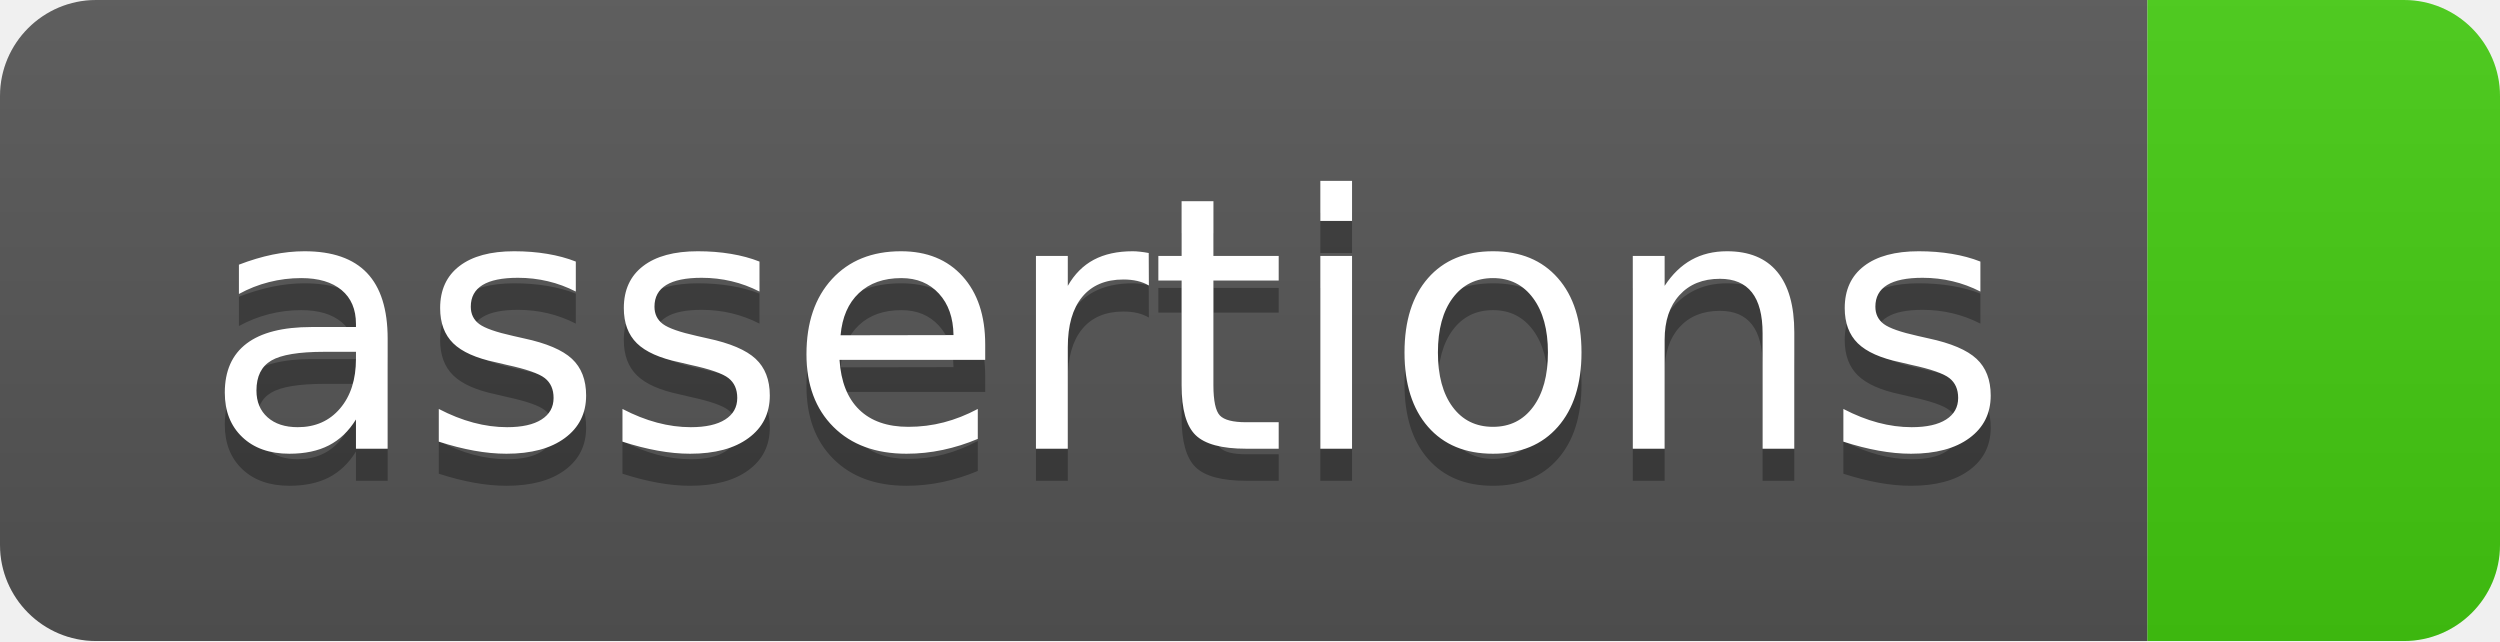
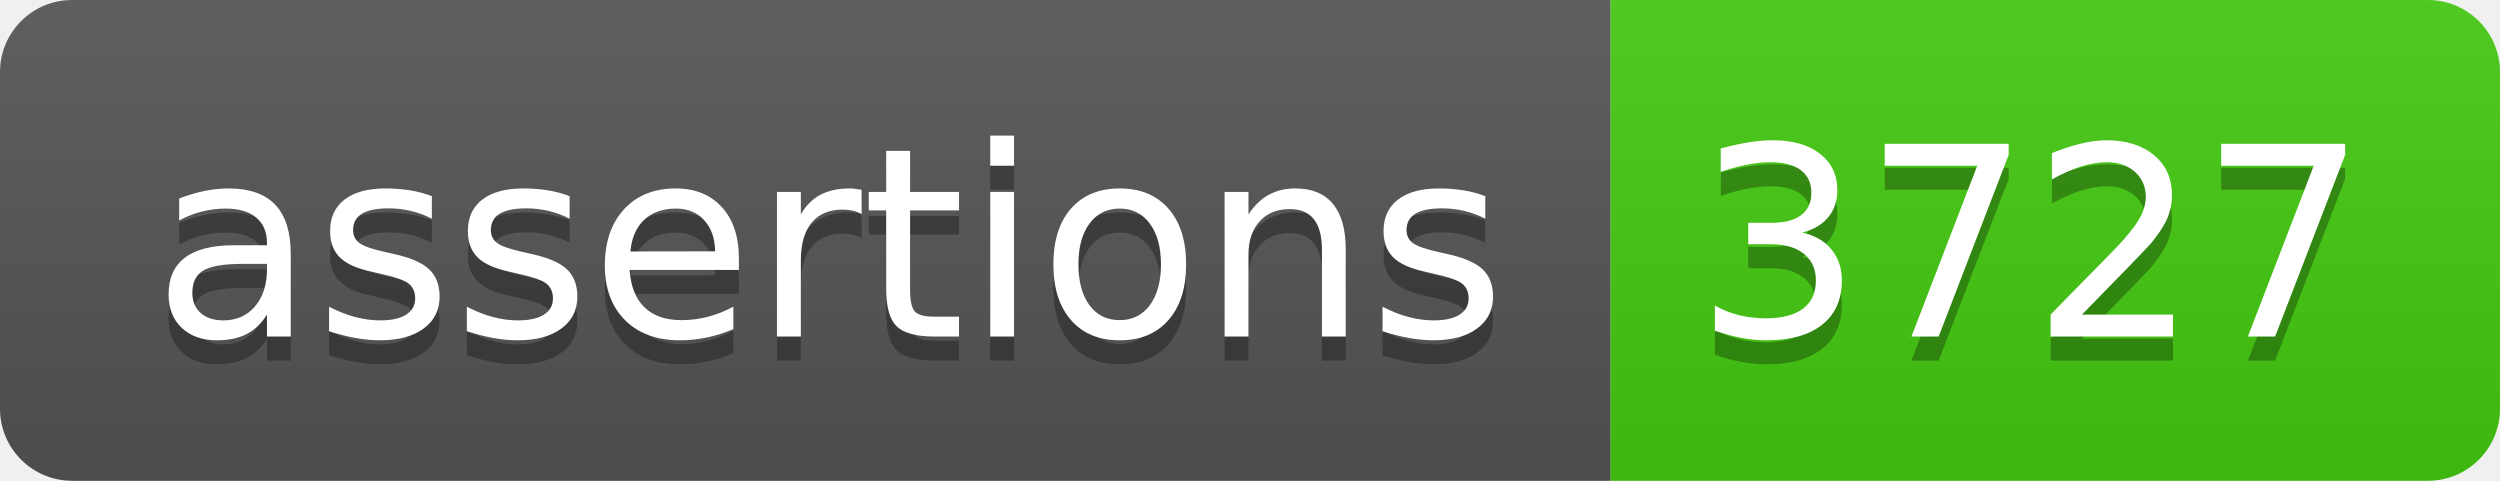
- <svg xmlns="http://www.w3.org/2000/svg" width="78" height="20" role="img" aria-label="assertions: ">
+ <svg xmlns="http://www.w3.org/2000/svg" width="104" height="20" role="img" aria-label="assertions: 3727">
  <linearGradient id="s" x2="0" y2="100%">
    <stop offset="0" stop-color="#bbb" stop-opacity=".1" />
    <stop offset="1" stop-opacity=".1" />
  </linearGradient>
  <clipPath id="r">
-     <rect width="78" height="20" rx="3" fill="#fff" />
+     <rect width="104" height="20" rx="3" fill="#fff" />
  </clipPath>
  <g clip-path="url(#r)">
    <rect width="67" height="20" fill="#555" />
-     <rect x="67" width="11" height="20" fill="#4c1" />
-     <rect width="78" height="20" fill="url(#s)" />
+     <rect x="67" width="37" height="20" fill="#4c1" />
+     <rect width="104" height="20" fill="url(#s)" />
  </g>
  <g fill="#fff" text-anchor="middle" font-family="Verdana,Geneva,DejaVu Sans,sans-serif" text-rendering="geometricPrecision" font-size="110">
    <text aria-hidden="true" x="345" y="150" fill="#010101" fill-opacity=".3" transform="scale(.1)" textLength="570">assertions</text>
    <text x="345" y="140" transform="scale(.1)" fill="#fff" textLength="570">assertions</text>
+     <text aria-hidden="true" x="845" y="150" fill="#010101" fill-opacity=".3" transform="scale(.1)" textLength="270">3727</text>
+     <text x="845" y="140" transform="scale(.1)" fill="#fff" textLength="270">3727</text>
  </g>
</svg>
